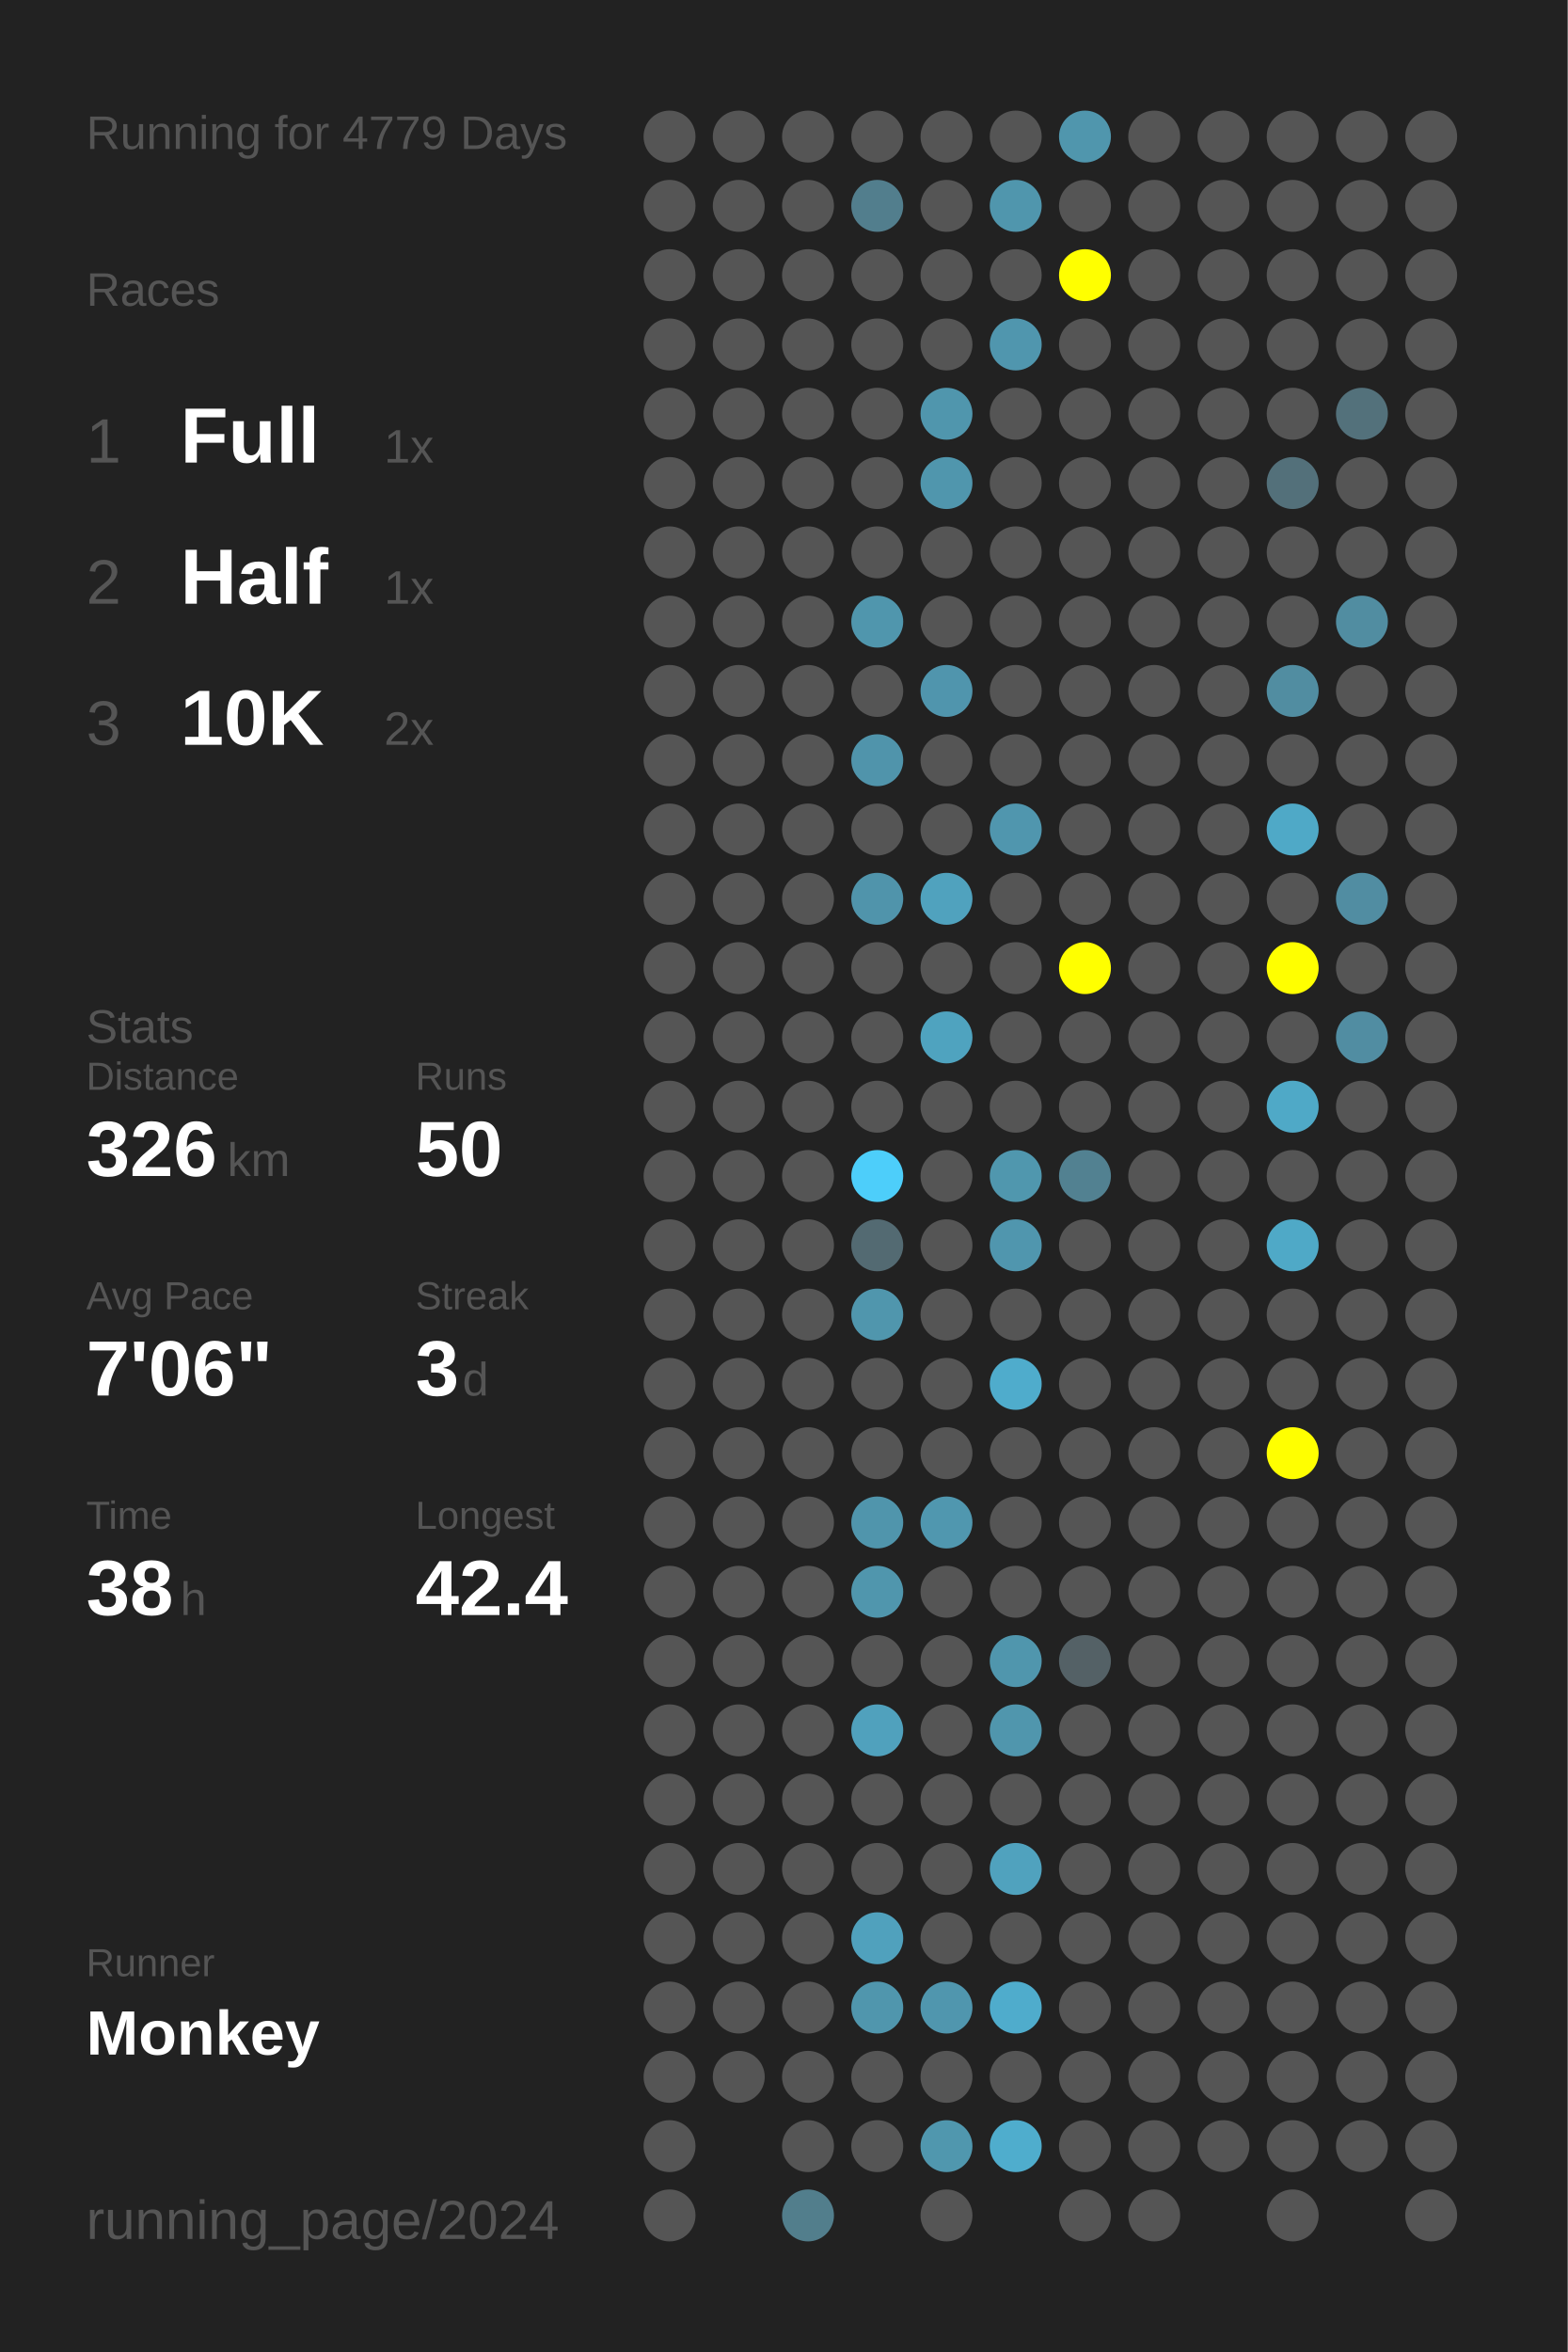
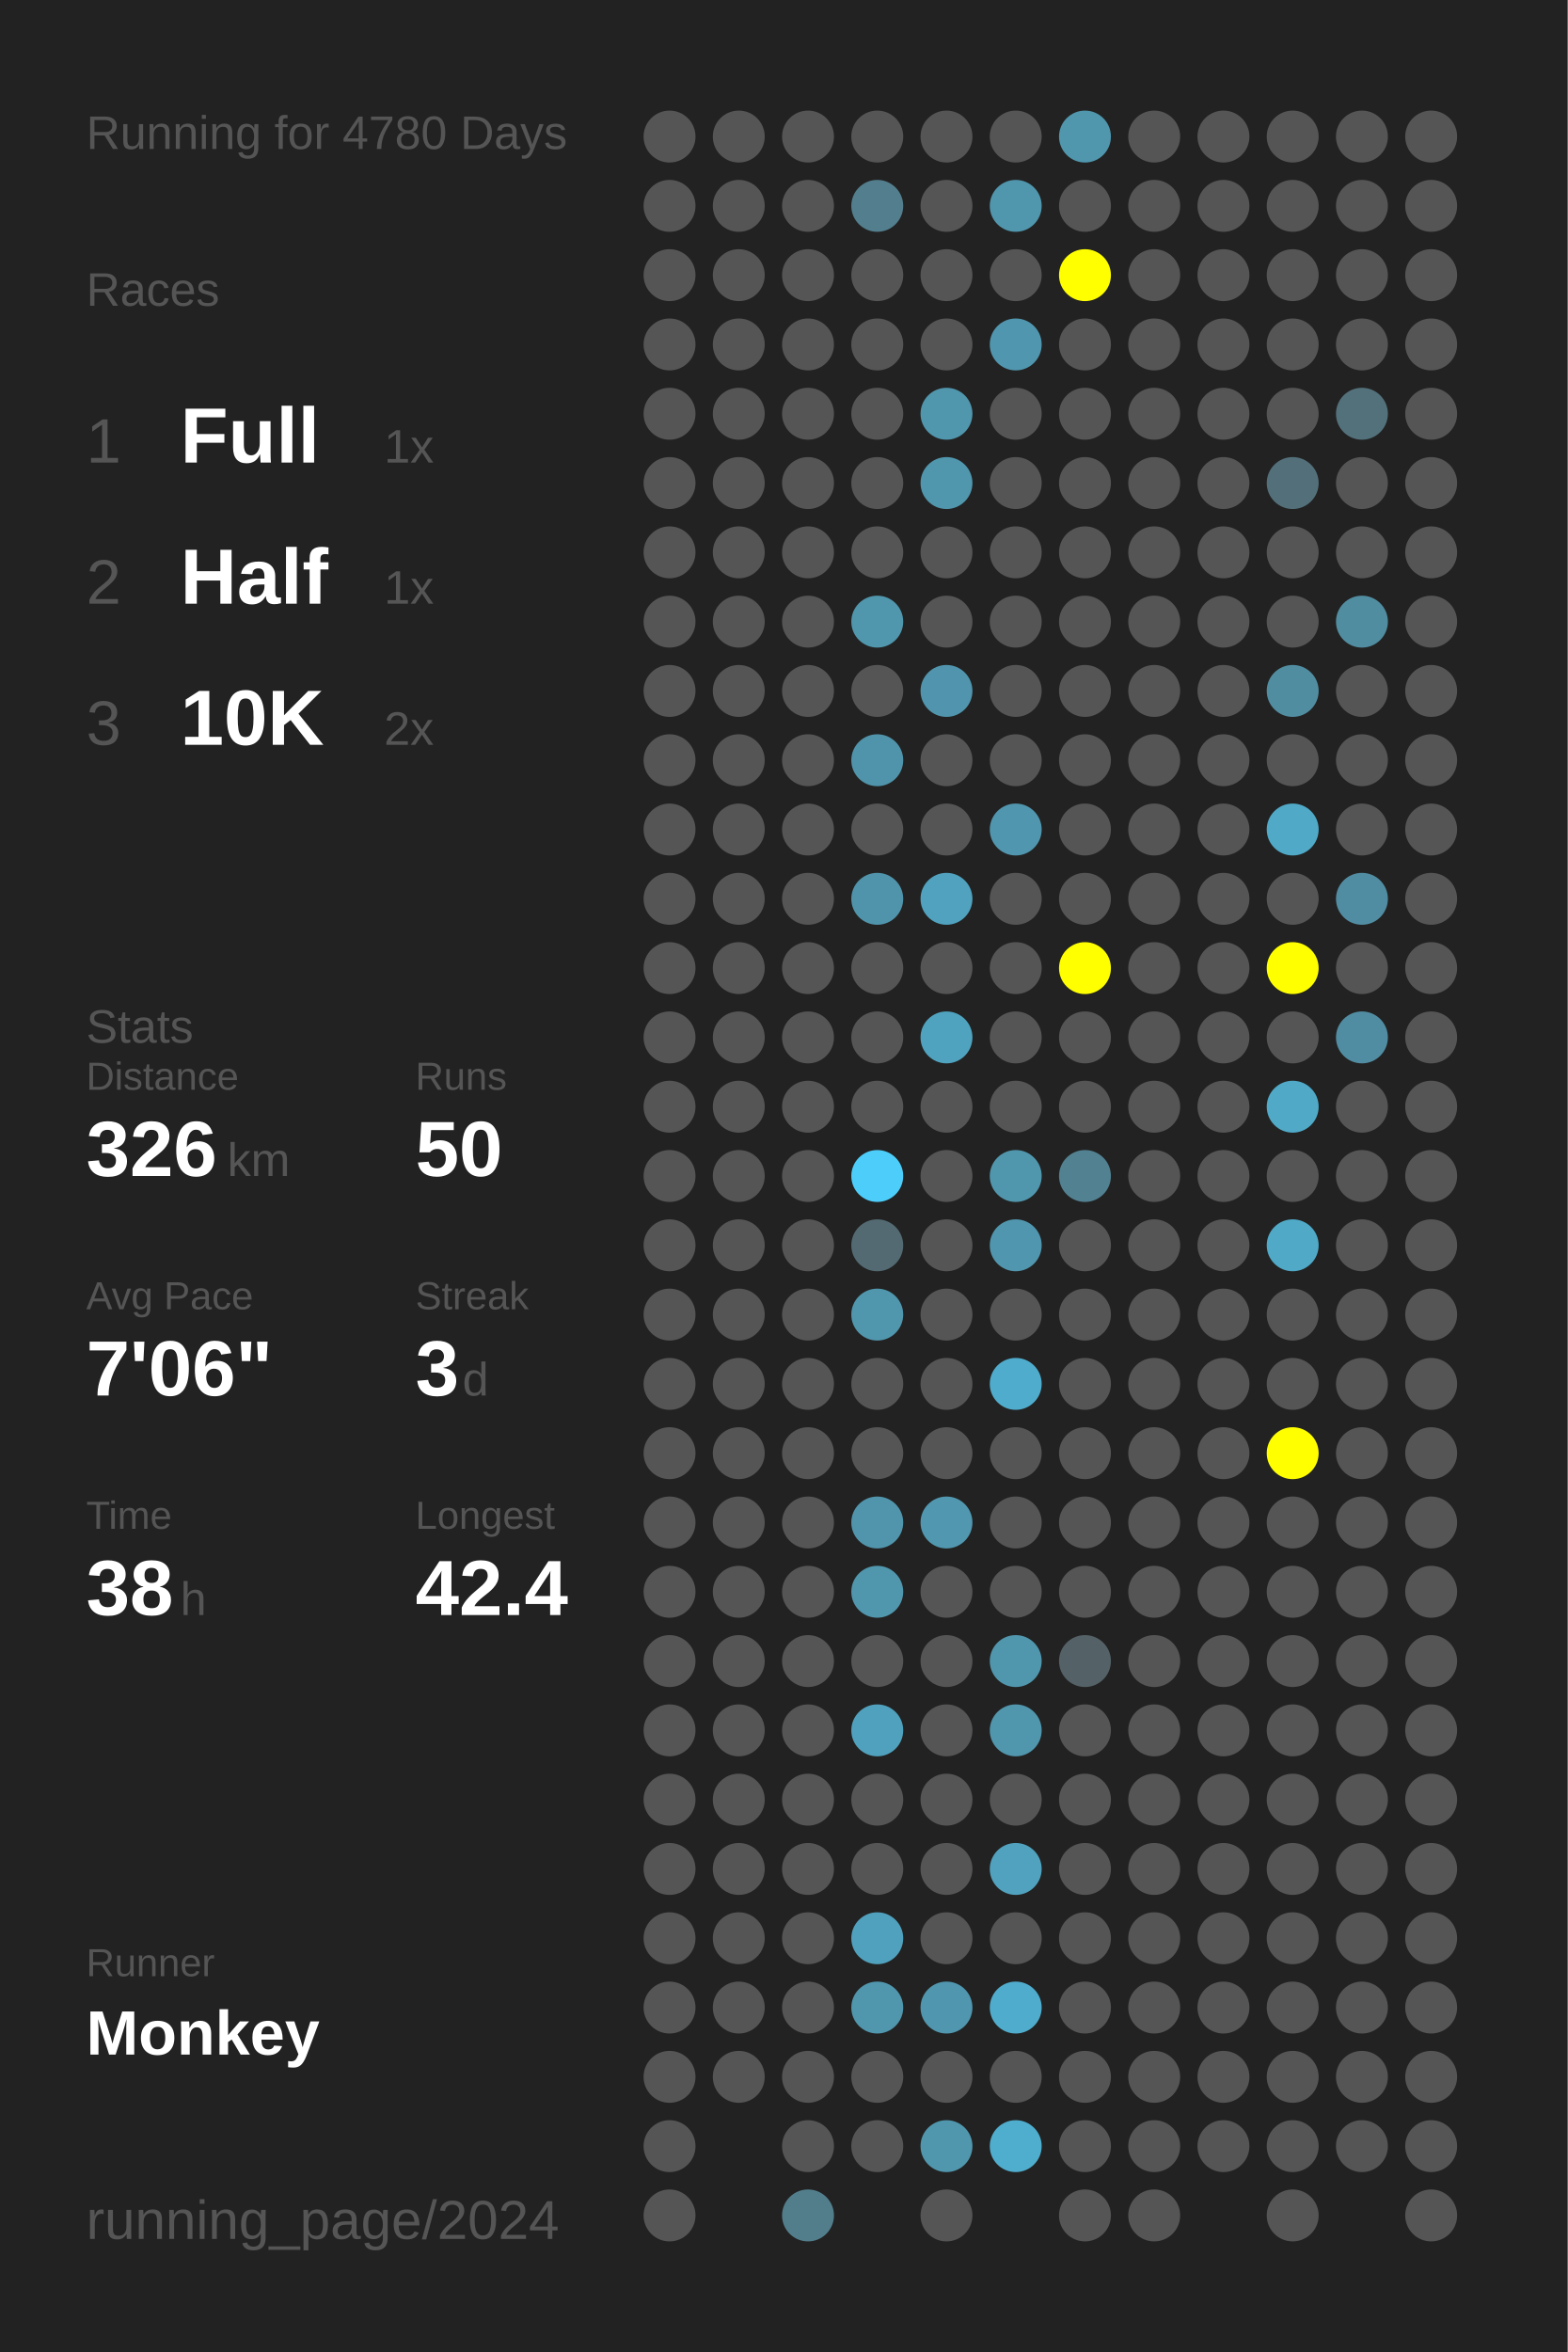
<svg xmlns="http://www.w3.org/2000/svg" baseProfile="full" height="300mm" version="1.1" viewBox="0,0,200,300" width="200mm">
  <defs />
  <rect fill="#222222" height="300" width="200" x="0" y="0" />
-   <text fill="#555555" style="font-size:6px; font-family:Arial;" x="11" y="19">Running for 4779 Days</text>
+   <text fill="#555555" style="font-size:6px; font-family:Arial;" x="11" y="19">Running for 4780 Days</text>
  <text fill="#555555" style="font-size:6px; font-family:Arial;" x="11" y="39">Races</text>
  <text fill="#555555" style="font-size:8px; font-family:Arial;" x="11" y="59">1</text>
  <text fill="#FFFFFF" style="font-size:10px; font-family:Arial; font-weight:bold;" x="23" y="59">Full</text>
  <text fill="#555555" style="font-size:6px; font-family:Arial;" x="49" y="59">1x</text>
  <text fill="#555555" style="font-size:8px; font-family:Arial;" x="11" y="77">2</text>
  <text fill="#FFFFFF" style="font-size:10px; font-family:Arial; font-weight:bold;" x="23" y="77">Half</text>
  <text fill="#555555" style="font-size:6px; font-family:Arial;" x="49" y="77">1x</text>
  <text fill="#555555" style="font-size:8px; font-family:Arial;" x="11" y="95">3</text>
  <text fill="#FFFFFF" style="font-size:10px; font-family:Arial; font-weight:bold;" x="23" y="95">10K</text>
  <text fill="#555555" style="font-size:6px; font-family:Arial;" x="49" y="95">2x</text>
  <text fill="#555555" style="font-size:6px; font-family:Arial;" x="11" y="133">Stats</text>
  <text fill="#555555" style="font-size:5px; font-family:Arial;" x="11" y="139">Distance</text>
  <text fill="#FFFFFF" style="font-size:10px; font-family:Arial; font-weight:bold;" x="11" y="150">326</text>
  <text fill="#555555" style="font-size:6px; font-family:Arial;" x="29" y="150">km</text>
  <text fill="#555555" style="font-size:5px; font-family:Arial;" x="53" y="139">Runs</text>
  <text fill="#FFFFFF" style="font-size:10px; font-family:Arial; font-weight:bold;" x="53" y="150">50</text>
  <text fill="#555555" style="font-size:5px; font-family:Arial;" x="11" y="167">Avg Pace</text>
  <text fill="#FFFFFF" style="font-size:10px; font-family:Arial; font-weight:bold;" x="11" y="178">7'06"</text>
  <text fill="#555555" style="font-size:5px; font-family:Arial;" x="53" y="167">Streak</text>
  <text fill="#FFFFFF" style="font-size:10px; font-family:Arial; font-weight:bold;" x="53" y="178">3</text>
  <text fill="#555555" style="font-size:6px; font-family:Arial;" x="59" y="178">d</text>
  <text fill="#555555" style="font-size:5px; font-family:Arial;" x="11" y="195">Time</text>
  <text fill="#FFFFFF" style="font-size:10px; font-family:Arial; font-weight:bold;" x="11" y="206">38</text>
  <text fill="#555555" style="font-size:6px; font-family:Arial;" x="23" y="206">h</text>
  <text fill="#555555" style="font-size:5px; font-family:Arial;" x="53" y="195">Longest</text>
  <text fill="#FFFFFF" style="font-size:10px; font-family:Arial; font-weight:bold;" x="53" y="206">42.4</text>
  <text fill="#555555" style="font-size:5px; font-family:Arial;" x="11" y="252.065">Runner</text>
  <text fill="#FFFFFF" style="font-size:8px; font-family:Arial; font-weight:bold;" x="11" y="262.065">Monkey</text>
  <text fill="#555555" style="font-size:7px; font-family:Arial;" x="11" y="285.581">running_page/2024</text>
  <circle cx="85.417" cy="17.419" fill="#555555" r="3.312" />
  <circle cx="85.417" cy="26.258" fill="#555555" r="3.312" />
  <circle cx="85.417" cy="35.097" fill="#555555" r="3.312" />
  <circle cx="85.417" cy="43.935" fill="#555555" r="3.312" />
  <circle cx="85.417" cy="52.774" fill="#555555" r="3.312" />
  <circle cx="85.417" cy="61.613" fill="#555555" r="3.312" />
  <circle cx="85.417" cy="70.452" fill="#555555" r="3.312" />
  <circle cx="85.417" cy="79.29" fill="#555555" r="3.312" />
  <circle cx="85.417" cy="88.129" fill="#555555" r="3.312" />
  <circle cx="85.417" cy="96.968" fill="#555555" r="3.312" />
  <circle cx="85.417" cy="105.806" fill="#555555" r="3.312" />
  <circle cx="85.417" cy="114.645" fill="#555555" r="3.312" />
  <circle cx="85.417" cy="123.484" fill="#555555" r="3.312" />
  <circle cx="85.417" cy="132.323" fill="#555555" r="3.312" />
  <circle cx="85.417" cy="141.161" fill="#555555" r="3.312" />
  <circle cx="85.417" cy="150" fill="#555555" r="3.312" />
  <circle cx="85.417" cy="158.839" fill="#555555" r="3.312" />
  <circle cx="85.417" cy="167.677" fill="#555555" r="3.312" />
  <circle cx="85.417" cy="176.516" fill="#555555" r="3.312" />
  <circle cx="85.417" cy="185.355" fill="#555555" r="3.312" />
  <circle cx="85.417" cy="194.194" fill="#555555" r="3.312" />
  <circle cx="85.417" cy="203.032" fill="#555555" r="3.312" />
  <circle cx="85.417" cy="211.871" fill="#555555" r="3.312" />
  <circle cx="85.417" cy="220.71" fill="#555555" r="3.312" />
  <circle cx="85.417" cy="229.548" fill="#555555" r="3.312" />
  <circle cx="85.417" cy="238.387" fill="#555555" r="3.312" />
  <circle cx="85.417" cy="247.226" fill="#555555" r="3.312" />
  <circle cx="85.417" cy="256.065" fill="#555555" r="3.312" />
  <circle cx="85.417" cy="264.903" fill="#555555" r="3.312" />
  <circle cx="85.417" cy="273.742" fill="#555555" r="3.312" />
  <circle cx="85.417" cy="282.581" fill="#555555" r="3.312" />
  <circle cx="94.25" cy="17.419" fill="#555555" r="3.312" />
  <circle cx="94.25" cy="26.258" fill="#555555" r="3.312" />
  <circle cx="94.25" cy="35.097" fill="#555555" r="3.312" />
  <circle cx="94.25" cy="43.935" fill="#555555" r="3.312" />
  <circle cx="94.25" cy="52.774" fill="#555555" r="3.312" />
  <circle cx="94.25" cy="61.613" fill="#555555" r="3.312" />
  <circle cx="94.25" cy="70.452" fill="#555555" r="3.312" />
  <circle cx="94.25" cy="79.29" fill="#555555" r="3.312" />
  <circle cx="94.25" cy="88.129" fill="#555555" r="3.312" />
  <circle cx="94.25" cy="96.968" fill="#555555" r="3.312" />
  <circle cx="94.25" cy="105.806" fill="#555555" r="3.312" />
  <circle cx="94.25" cy="114.645" fill="#555555" r="3.312" />
  <circle cx="94.25" cy="123.484" fill="#555555" r="3.312" />
  <circle cx="94.25" cy="132.323" fill="#555555" r="3.312" />
  <circle cx="94.25" cy="141.161" fill="#555555" r="3.312" />
  <circle cx="94.25" cy="150" fill="#555555" r="3.312" />
  <circle cx="94.25" cy="158.839" fill="#555555" r="3.312" />
  <circle cx="94.25" cy="167.677" fill="#555555" r="3.312" />
  <circle cx="94.25" cy="176.516" fill="#555555" r="3.312" />
  <circle cx="94.25" cy="185.355" fill="#555555" r="3.312" />
  <circle cx="94.25" cy="194.194" fill="#555555" r="3.312" />
  <circle cx="94.25" cy="203.032" fill="#555555" r="3.312" />
  <circle cx="94.25" cy="211.871" fill="#555555" r="3.312" />
  <circle cx="94.25" cy="220.71" fill="#555555" r="3.312" />
  <circle cx="94.25" cy="229.548" fill="#555555" r="3.312" />
  <circle cx="94.25" cy="238.387" fill="#555555" r="3.312" />
  <circle cx="94.25" cy="247.226" fill="#555555" r="3.312" />
  <circle cx="94.25" cy="256.065" fill="#555555" r="3.312" />
  <circle cx="94.25" cy="264.903" fill="#555555" r="3.312" />
  <circle cx="103.083" cy="17.419" fill="#555555" r="3.312" />
  <circle cx="103.083" cy="26.258" fill="#555555" r="3.312" />
  <circle cx="103.083" cy="35.097" fill="#555555" r="3.312" />
  <circle cx="103.083" cy="43.935" fill="#555555" r="3.312" />
  <circle cx="103.083" cy="52.774" fill="#555555" r="3.312" />
  <circle cx="103.083" cy="61.613" fill="#555555" r="3.312" />
  <circle cx="103.083" cy="70.452" fill="#555555" r="3.312" />
  <circle cx="103.083" cy="79.29" fill="#555555" r="3.312" />
  <circle cx="103.083" cy="88.129" fill="#555555" r="3.312" />
  <circle cx="103.083" cy="96.968" fill="#555555" r="3.312" />
  <circle cx="103.083" cy="105.806" fill="#555555" r="3.312" />
  <circle cx="103.083" cy="114.645" fill="#555555" r="3.312" />
  <circle cx="103.083" cy="123.484" fill="#555555" r="3.312" />
  <circle cx="103.083" cy="132.323" fill="#555555" r="3.312" />
  <circle cx="103.083" cy="141.161" fill="#555555" r="3.312" />
  <circle cx="103.083" cy="150" fill="#555555" r="3.312" />
  <circle cx="103.083" cy="158.839" fill="#555555" r="3.312" />
  <circle cx="103.083" cy="167.677" fill="#555555" r="3.312" />
  <circle cx="103.083" cy="176.516" fill="#555555" r="3.312" />
  <circle cx="103.083" cy="185.355" fill="#555555" r="3.312" />
  <circle cx="103.083" cy="194.194" fill="#555555" r="3.312" />
  <circle cx="103.083" cy="203.032" fill="#555555" r="3.312" />
  <circle cx="103.083" cy="211.871" fill="#555555" r="3.312" />
  <circle cx="103.083" cy="220.71" fill="#555555" r="3.312" />
  <circle cx="103.083" cy="229.548" fill="#555555" r="3.312" />
  <circle cx="103.083" cy="238.387" fill="#555555" r="3.312" />
  <circle cx="103.083" cy="247.226" fill="#555555" r="3.312" />
  <circle cx="103.083" cy="256.065" fill="#555555" r="3.312" />
  <circle cx="103.083" cy="264.903" fill="#555555" r="3.312" />
  <circle cx="103.083" cy="273.742" fill="#555555" r="3.312" />
  <circle cx="103.083" cy="282.581" fill="#527e8c" r="3.312" />
  <circle cx="111.917" cy="17.419" fill="#555555" r="3.312" />
  <circle cx="111.917" cy="26.258" fill="#527e8d" r="3.312" />
  <circle cx="111.917" cy="35.097" fill="#555555" r="3.312" />
  <circle cx="111.917" cy="43.935" fill="#555555" r="3.312" />
  <circle cx="111.917" cy="52.774" fill="#555555" r="3.312" />
  <circle cx="111.917" cy="61.613" fill="#555555" r="3.312" />
  <circle cx="111.917" cy="70.452" fill="#555555" r="3.312" />
  <circle cx="111.917" cy="79.29" fill="#5096ad" r="3.312" />
  <circle cx="111.917" cy="88.129" fill="#555555" r="3.312" />
  <circle cx="111.917" cy="96.968" fill="#5094ab" r="3.312" />
  <circle cx="111.917" cy="105.806" fill="#555555" r="3.312" />
  <circle cx="111.917" cy="114.645" fill="#5094ab" r="3.312" />
  <circle cx="111.917" cy="123.484" fill="#555555" r="3.312" />
  <circle cx="111.917" cy="132.323" fill="#555555" r="3.312" />
  <circle cx="111.917" cy="141.161" fill="#555555" r="3.312" />
  <circle cx="111.917" cy="150" fill="#4dcefa" r="3.312" />
  <circle cx="111.917" cy="158.839" fill="#536a72" r="3.312" />
  <circle cx="111.917" cy="167.677" fill="#5096ad" r="3.312" />
  <circle cx="111.917" cy="176.516" fill="#555555" r="3.312" />
  <circle cx="111.917" cy="185.355" fill="#555555" r="3.312" />
  <circle cx="111.917" cy="194.194" fill="#5095ac" r="3.312" />
  <circle cx="111.917" cy="203.032" fill="#5096ad" r="3.312" />
  <circle cx="111.917" cy="211.871" fill="#555555" r="3.312" />
  <circle cx="111.917" cy="220.71" fill="#50a1bd" r="3.312" />
  <circle cx="111.917" cy="229.548" fill="#555555" r="3.312" />
  <circle cx="111.917" cy="238.387" fill="#555555" r="3.312" />
  <circle cx="111.917" cy="247.226" fill="#50a1bd" r="3.312" />
  <circle cx="111.917" cy="256.065" fill="#5096ad" r="3.312" />
  <circle cx="111.917" cy="264.903" fill="#555555" r="3.312" />
  <circle cx="111.917" cy="273.742" fill="#555555" r="3.312" />
  <circle cx="120.75" cy="17.419" fill="#555555" r="3.312" />
  <circle cx="120.75" cy="26.258" fill="#555555" r="3.312" />
  <circle cx="120.75" cy="35.097" fill="#555555" r="3.312" />
  <circle cx="120.75" cy="43.935" fill="#555555" r="3.312" />
  <circle cx="120.75" cy="52.774" fill="#5096ad" r="3.312" />
  <circle cx="120.75" cy="61.613" fill="#5096ad" r="3.312" />
  <circle cx="120.75" cy="70.452" fill="#555555" r="3.312" />
  <circle cx="120.75" cy="79.29" fill="#555555" r="3.312" />
  <circle cx="120.75" cy="88.129" fill="#5095ad" r="3.312" />
  <circle cx="120.75" cy="96.968" fill="#555555" r="3.312" />
  <circle cx="120.75" cy="105.806" fill="#555555" r="3.312" />
  <circle cx="120.75" cy="114.645" fill="#50a2be" r="3.312" />
  <circle cx="120.75" cy="123.484" fill="#555555" r="3.312" />
  <circle cx="120.75" cy="132.323" fill="#4fa3bf" r="3.312" />
  <circle cx="120.75" cy="141.161" fill="#555555" r="3.312" />
  <circle cx="120.75" cy="150" fill="#555555" r="3.312" />
  <circle cx="120.75" cy="158.839" fill="#555555" r="3.312" />
  <circle cx="120.75" cy="167.677" fill="#555555" r="3.312" />
  <circle cx="120.75" cy="176.516" fill="#555555" r="3.312" />
  <circle cx="120.75" cy="185.355" fill="#555555" r="3.312" />
  <circle cx="120.75" cy="194.194" fill="#5097af" r="3.312" />
  <circle cx="120.75" cy="203.032" fill="#555555" r="3.312" />
  <circle cx="120.75" cy="211.871" fill="#555555" r="3.312" />
  <circle cx="120.75" cy="220.71" fill="#555555" r="3.312" />
  <circle cx="120.75" cy="229.548" fill="#555555" r="3.312" />
  <circle cx="120.75" cy="238.387" fill="#555555" r="3.312" />
  <circle cx="120.75" cy="247.226" fill="#555555" r="3.312" />
  <circle cx="120.75" cy="256.065" fill="#5096ae" r="3.312" />
  <circle cx="120.75" cy="264.903" fill="#555555" r="3.312" />
  <circle cx="120.75" cy="273.742" fill="#5097ae" r="3.312" />
  <circle cx="120.75" cy="282.581" fill="#555555" r="3.312" />
  <circle cx="129.583" cy="17.419" fill="#555555" r="3.312" />
  <circle cx="129.583" cy="26.258" fill="#5096ad" r="3.312" />
  <circle cx="129.583" cy="35.097" fill="#555555" r="3.312" />
  <circle cx="129.583" cy="43.935" fill="#5096ae" r="3.312" />
  <circle cx="129.583" cy="52.774" fill="#555555" r="3.312" />
  <circle cx="129.583" cy="61.613" fill="#555555" r="3.312" />
  <circle cx="129.583" cy="70.452" fill="#555555" r="3.312" />
  <circle cx="129.583" cy="79.29" fill="#555555" r="3.312" />
  <circle cx="129.583" cy="88.129" fill="#555555" r="3.312" />
  <circle cx="129.583" cy="96.968" fill="#555555" r="3.312" />
  <circle cx="129.583" cy="105.806" fill="#5096ae" r="3.312" />
  <circle cx="129.583" cy="114.645" fill="#555555" r="3.312" />
  <circle cx="129.583" cy="123.484" fill="#555555" r="3.312" />
  <circle cx="129.583" cy="132.323" fill="#555555" r="3.312" />
  <circle cx="129.583" cy="141.161" fill="#555555" r="3.312" />
  <circle cx="129.583" cy="150" fill="#5097ae" r="3.312" />
  <circle cx="129.583" cy="158.839" fill="#5096ae" r="3.312" />
  <circle cx="129.583" cy="167.677" fill="#555555" r="3.312" />
  <circle cx="129.583" cy="176.516" fill="#4faccc" r="3.312" />
  <circle cx="129.583" cy="185.355" fill="#555555" r="3.312" />
  <circle cx="129.583" cy="194.194" fill="#555555" r="3.312" />
  <circle cx="129.583" cy="203.032" fill="#555555" r="3.312" />
  <circle cx="129.583" cy="211.871" fill="#5096ad" r="3.312" />
  <circle cx="129.583" cy="220.71" fill="#5096ad" r="3.312" />
  <circle cx="129.583" cy="229.548" fill="#555555" r="3.312" />
  <circle cx="129.583" cy="238.387" fill="#50a2be" r="3.312" />
  <circle cx="129.583" cy="247.226" fill="#555555" r="3.312" />
  <circle cx="129.583" cy="256.065" fill="#4faccc" r="3.312" />
  <circle cx="129.583" cy="264.903" fill="#555555" r="3.312" />
  <circle cx="129.583" cy="273.742" fill="#4fadcd" r="3.312" />
  <circle cx="138.417" cy="17.419" fill="#5096ad" r="3.312" />
  <circle cx="138.417" cy="26.258" fill="#555555" r="3.312" />
  <circle cx="138.417" cy="35.097" fill="#FFFF00" r="3.312" />
  <circle cx="138.417" cy="43.935" fill="#555555" r="3.312" />
  <circle cx="138.417" cy="52.774" fill="#555555" r="3.312" />
  <circle cx="138.417" cy="61.613" fill="#555555" r="3.312" />
  <circle cx="138.417" cy="70.452" fill="#555555" r="3.312" />
  <circle cx="138.417" cy="79.29" fill="#555555" r="3.312" />
  <circle cx="138.417" cy="88.129" fill="#555555" r="3.312" />
  <circle cx="138.417" cy="96.968" fill="#555555" r="3.312" />
  <circle cx="138.417" cy="105.806" fill="#555555" r="3.312" />
  <circle cx="138.417" cy="114.645" fill="#555555" r="3.312" />
  <circle cx="138.417" cy="123.484" fill="#FFFF00" r="3.312" />
  <circle cx="138.417" cy="132.323" fill="#555555" r="3.312" />
  <circle cx="138.417" cy="141.161" fill="#555555" r="3.312" />
  <circle cx="138.417" cy="150" fill="#528191" r="3.312" />
  <circle cx="138.417" cy="158.839" fill="#555555" r="3.312" />
  <circle cx="138.417" cy="167.677" fill="#555555" r="3.312" />
  <circle cx="138.417" cy="176.516" fill="#555555" r="3.312" />
  <circle cx="138.417" cy="185.355" fill="#555555" r="3.312" />
  <circle cx="138.417" cy="194.194" fill="#555555" r="3.312" />
  <circle cx="138.417" cy="203.032" fill="#555555" r="3.312" />
  <circle cx="138.417" cy="211.871" fill="#546166" r="3.312" />
  <circle cx="138.417" cy="220.71" fill="#555555" r="3.312" />
  <circle cx="138.417" cy="229.548" fill="#555555" r="3.312" />
  <circle cx="138.417" cy="238.387" fill="#555555" r="3.312" />
  <circle cx="138.417" cy="247.226" fill="#555555" r="3.312" />
  <circle cx="138.417" cy="256.065" fill="#555555" r="3.312" />
  <circle cx="138.417" cy="264.903" fill="#555555" r="3.312" />
  <circle cx="138.417" cy="273.742" fill="#555555" r="3.312" />
  <circle cx="138.417" cy="282.581" fill="#555555" r="3.312" />
  <circle cx="147.25" cy="17.419" fill="#555555" r="3.312" />
  <circle cx="147.25" cy="26.258" fill="#555555" r="3.312" />
  <circle cx="147.25" cy="35.097" fill="#555555" r="3.312" />
  <circle cx="147.25" cy="43.935" fill="#555555" r="3.312" />
  <circle cx="147.25" cy="52.774" fill="#555555" r="3.312" />
  <circle cx="147.25" cy="61.613" fill="#555555" r="3.312" />
  <circle cx="147.25" cy="70.452" fill="#555555" r="3.312" />
  <circle cx="147.25" cy="79.29" fill="#555555" r="3.312" />
  <circle cx="147.25" cy="88.129" fill="#555555" r="3.312" />
  <circle cx="147.25" cy="96.968" fill="#555555" r="3.312" />
  <circle cx="147.25" cy="105.806" fill="#555555" r="3.312" />
  <circle cx="147.25" cy="114.645" fill="#555555" r="3.312" />
  <circle cx="147.25" cy="123.484" fill="#555555" r="3.312" />
  <circle cx="147.25" cy="132.323" fill="#555555" r="3.312" />
  <circle cx="147.25" cy="141.161" fill="#555555" r="3.312" />
  <circle cx="147.25" cy="150" fill="#555555" r="3.312" />
  <circle cx="147.25" cy="158.839" fill="#555555" r="3.312" />
  <circle cx="147.25" cy="167.677" fill="#555555" r="3.312" />
  <circle cx="147.25" cy="176.516" fill="#555555" r="3.312" />
  <circle cx="147.25" cy="185.355" fill="#555555" r="3.312" />
  <circle cx="147.25" cy="194.194" fill="#555555" r="3.312" />
  <circle cx="147.25" cy="203.032" fill="#555555" r="3.312" />
  <circle cx="147.25" cy="211.871" fill="#555555" r="3.312" />
  <circle cx="147.25" cy="220.71" fill="#555555" r="3.312" />
  <circle cx="147.25" cy="229.548" fill="#555555" r="3.312" />
  <circle cx="147.25" cy="238.387" fill="#555555" r="3.312" />
  <circle cx="147.25" cy="247.226" fill="#555555" r="3.312" />
  <circle cx="147.25" cy="256.065" fill="#555555" r="3.312" />
  <circle cx="147.25" cy="264.903" fill="#555555" r="3.312" />
  <circle cx="147.25" cy="273.742" fill="#555555" r="3.312" />
  <circle cx="147.25" cy="282.581" fill="#555555" r="3.312" />
  <circle cx="156.083" cy="17.419" fill="#555555" r="3.312" />
  <circle cx="156.083" cy="26.258" fill="#555555" r="3.312" />
  <circle cx="156.083" cy="35.097" fill="#555555" r="3.312" />
  <circle cx="156.083" cy="43.935" fill="#555555" r="3.312" />
  <circle cx="156.083" cy="52.774" fill="#555555" r="3.312" />
  <circle cx="156.083" cy="61.613" fill="#555555" r="3.312" />
  <circle cx="156.083" cy="70.452" fill="#555555" r="3.312" />
  <circle cx="156.083" cy="79.29" fill="#555555" r="3.312" />
  <circle cx="156.083" cy="88.129" fill="#555555" r="3.312" />
  <circle cx="156.083" cy="96.968" fill="#555555" r="3.312" />
  <circle cx="156.083" cy="105.806" fill="#555555" r="3.312" />
  <circle cx="156.083" cy="114.645" fill="#555555" r="3.312" />
  <circle cx="156.083" cy="123.484" fill="#555555" r="3.312" />
  <circle cx="156.083" cy="132.323" fill="#555555" r="3.312" />
  <circle cx="156.083" cy="141.161" fill="#555555" r="3.312" />
  <circle cx="156.083" cy="150" fill="#555555" r="3.312" />
  <circle cx="156.083" cy="158.839" fill="#555555" r="3.312" />
  <circle cx="156.083" cy="167.677" fill="#555555" r="3.312" />
  <circle cx="156.083" cy="176.516" fill="#555555" r="3.312" />
  <circle cx="156.083" cy="185.355" fill="#555555" r="3.312" />
  <circle cx="156.083" cy="194.194" fill="#555555" r="3.312" />
  <circle cx="156.083" cy="203.032" fill="#555555" r="3.312" />
  <circle cx="156.083" cy="211.871" fill="#555555" r="3.312" />
  <circle cx="156.083" cy="220.71" fill="#555555" r="3.312" />
  <circle cx="156.083" cy="229.548" fill="#555555" r="3.312" />
  <circle cx="156.083" cy="238.387" fill="#555555" r="3.312" />
  <circle cx="156.083" cy="247.226" fill="#555555" r="3.312" />
  <circle cx="156.083" cy="256.065" fill="#555555" r="3.312" />
  <circle cx="156.083" cy="264.903" fill="#555555" r="3.312" />
  <circle cx="156.083" cy="273.742" fill="#555555" r="3.312" />
  <circle cx="164.917" cy="17.419" fill="#555555" r="3.312" />
  <circle cx="164.917" cy="26.258" fill="#555555" r="3.312" />
  <circle cx="164.917" cy="35.097" fill="#555555" r="3.312" />
  <circle cx="164.917" cy="43.935" fill="#555555" r="3.312" />
  <circle cx="164.917" cy="52.774" fill="#555555" r="3.312" />
  <circle cx="164.917" cy="61.613" fill="#53707a" r="3.312" />
  <circle cx="164.917" cy="70.452" fill="#555555" r="3.312" />
  <circle cx="164.917" cy="79.29" fill="#555555" r="3.312" />
  <circle cx="164.917" cy="88.129" fill="#518da1" r="3.312" />
  <circle cx="164.917" cy="96.968" fill="#555555" r="3.312" />
  <circle cx="164.917" cy="105.806" fill="#4fa9c7" r="3.312" />
  <circle cx="164.917" cy="114.645" fill="#555555" r="3.312" />
  <circle cx="164.917" cy="123.484" fill="#FFFF00" r="3.312" />
  <circle cx="164.917" cy="132.323" fill="#555555" r="3.312" />
  <circle cx="164.917" cy="141.161" fill="#4fa9c7" r="3.312" />
  <circle cx="164.917" cy="150" fill="#555555" r="3.312" />
  <circle cx="164.917" cy="158.839" fill="#4fa9c7" r="3.312" />
  <circle cx="164.917" cy="167.677" fill="#555555" r="3.312" />
  <circle cx="164.917" cy="176.516" fill="#555555" r="3.312" />
  <circle cx="164.917" cy="185.355" fill="#FFFF00" r="3.312" />
  <circle cx="164.917" cy="194.194" fill="#555555" r="3.312" />
  <circle cx="164.917" cy="203.032" fill="#555555" r="3.312" />
  <circle cx="164.917" cy="211.871" fill="#555555" r="3.312" />
  <circle cx="164.917" cy="220.71" fill="#555555" r="3.312" />
  <circle cx="164.917" cy="229.548" fill="#555555" r="3.312" />
  <circle cx="164.917" cy="238.387" fill="#555555" r="3.312" />
  <circle cx="164.917" cy="247.226" fill="#555555" r="3.312" />
  <circle cx="164.917" cy="256.065" fill="#555555" r="3.312" />
  <circle cx="164.917" cy="264.903" fill="#555555" r="3.312" />
  <circle cx="164.917" cy="273.742" fill="#555555" r="3.312" />
  <circle cx="164.917" cy="282.581" fill="#555555" r="3.312" />
  <circle cx="173.75" cy="17.419" fill="#555555" r="3.312" />
  <circle cx="173.75" cy="26.258" fill="#555555" r="3.312" />
  <circle cx="173.75" cy="35.097" fill="#555555" r="3.312" />
  <circle cx="173.75" cy="43.935" fill="#555555" r="3.312" />
  <circle cx="173.75" cy="52.774" fill="#53717b" r="3.312" />
  <circle cx="173.75" cy="61.613" fill="#555555" r="3.312" />
  <circle cx="173.75" cy="70.452" fill="#555555" r="3.312" />
  <circle cx="173.75" cy="79.29" fill="#518da1" r="3.312" />
  <circle cx="173.75" cy="88.129" fill="#555555" r="3.312" />
  <circle cx="173.75" cy="96.968" fill="#555555" r="3.312" />
  <circle cx="173.75" cy="105.806" fill="#555555" r="3.312" />
  <circle cx="173.75" cy="114.645" fill="#518da2" r="3.312" />
  <circle cx="173.75" cy="123.484" fill="#555555" r="3.312" />
  <circle cx="173.75" cy="132.323" fill="#518da2" r="3.312" />
  <circle cx="173.75" cy="141.161" fill="#555555" r="3.312" />
  <circle cx="173.75" cy="150" fill="#555555" r="3.312" />
  <circle cx="173.75" cy="158.839" fill="#555555" r="3.312" />
  <circle cx="173.75" cy="167.677" fill="#555555" r="3.312" />
  <circle cx="173.75" cy="176.516" fill="#555555" r="3.312" />
  <circle cx="173.75" cy="185.355" fill="#555555" r="3.312" />
  <circle cx="173.75" cy="194.194" fill="#555555" r="3.312" />
  <circle cx="173.75" cy="203.032" fill="#555555" r="3.312" />
  <circle cx="173.75" cy="211.871" fill="#555555" r="3.312" />
  <circle cx="173.75" cy="220.71" fill="#555555" r="3.312" />
  <circle cx="173.75" cy="229.548" fill="#555555" r="3.312" />
  <circle cx="173.75" cy="238.387" fill="#555555" r="3.312" />
  <circle cx="173.75" cy="247.226" fill="#555555" r="3.312" />
  <circle cx="173.75" cy="256.065" fill="#555555" r="3.312" />
  <circle cx="173.75" cy="264.903" fill="#555555" r="3.312" />
  <circle cx="173.75" cy="273.742" fill="#555555" r="3.312" />
  <circle cx="182.583" cy="17.419" fill="#555555" r="3.312" />
  <circle cx="182.583" cy="26.258" fill="#555555" r="3.312" />
  <circle cx="182.583" cy="35.097" fill="#555555" r="3.312" />
  <circle cx="182.583" cy="43.935" fill="#555555" r="3.312" />
  <circle cx="182.583" cy="52.774" fill="#555555" r="3.312" />
  <circle cx="182.583" cy="61.613" fill="#555555" r="3.312" />
  <circle cx="182.583" cy="70.452" fill="#555555" r="3.312" />
  <circle cx="182.583" cy="79.29" fill="#555555" r="3.312" />
  <circle cx="182.583" cy="88.129" fill="#555555" r="3.312" />
  <circle cx="182.583" cy="96.968" fill="#555555" r="3.312" />
  <circle cx="182.583" cy="105.806" fill="#555555" r="3.312" />
  <circle cx="182.583" cy="114.645" fill="#555555" r="3.312" />
  <circle cx="182.583" cy="123.484" fill="#555555" r="3.312" />
  <circle cx="182.583" cy="132.323" fill="#555555" r="3.312" />
  <circle cx="182.583" cy="141.161" fill="#555555" r="3.312" />
  <circle cx="182.583" cy="150" fill="#555555" r="3.312" />
  <circle cx="182.583" cy="158.839" fill="#555555" r="3.312" />
  <circle cx="182.583" cy="167.677" fill="#555555" r="3.312" />
  <circle cx="182.583" cy="176.516" fill="#555555" r="3.312" />
  <circle cx="182.583" cy="185.355" fill="#555555" r="3.312" />
  <circle cx="182.583" cy="194.194" fill="#555555" r="3.312" />
  <circle cx="182.583" cy="203.032" fill="#555555" r="3.312" />
  <circle cx="182.583" cy="211.871" fill="#555555" r="3.312" />
  <circle cx="182.583" cy="220.71" fill="#555555" r="3.312" />
  <circle cx="182.583" cy="229.548" fill="#555555" r="3.312" />
  <circle cx="182.583" cy="238.387" fill="#555555" r="3.312" />
  <circle cx="182.583" cy="247.226" fill="#555555" r="3.312" />
  <circle cx="182.583" cy="256.065" fill="#555555" r="3.312" />
  <circle cx="182.583" cy="264.903" fill="#555555" r="3.312" />
  <circle cx="182.583" cy="273.742" fill="#555555" r="3.312" />
  <circle cx="182.583" cy="282.581" fill="#555555" r="3.312" />
</svg>
